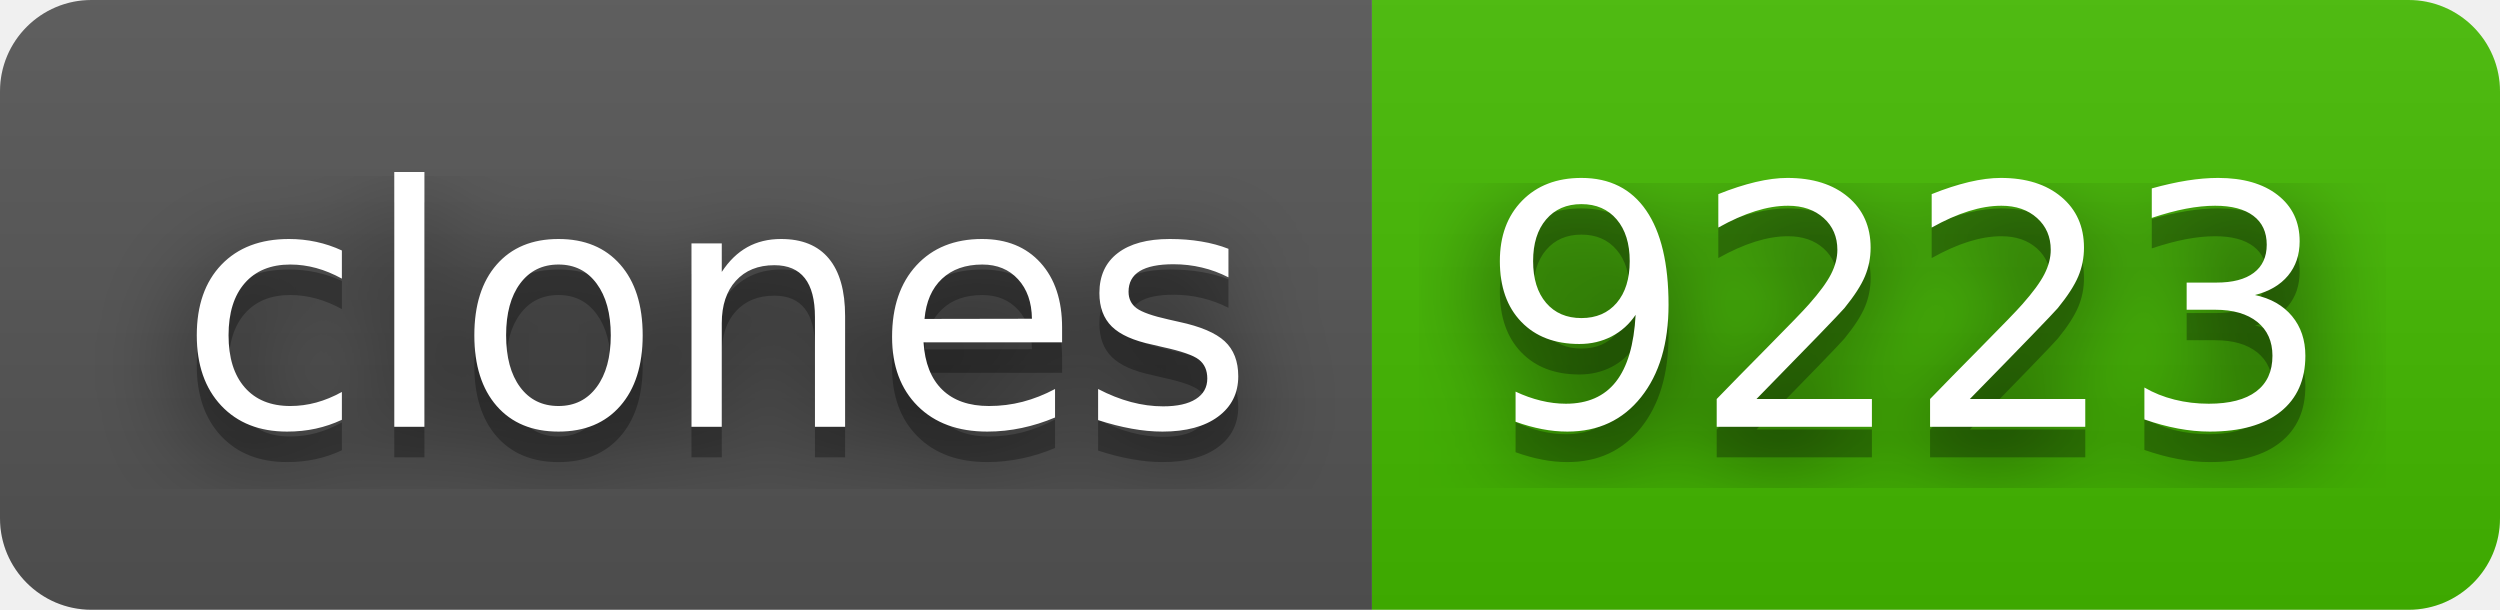
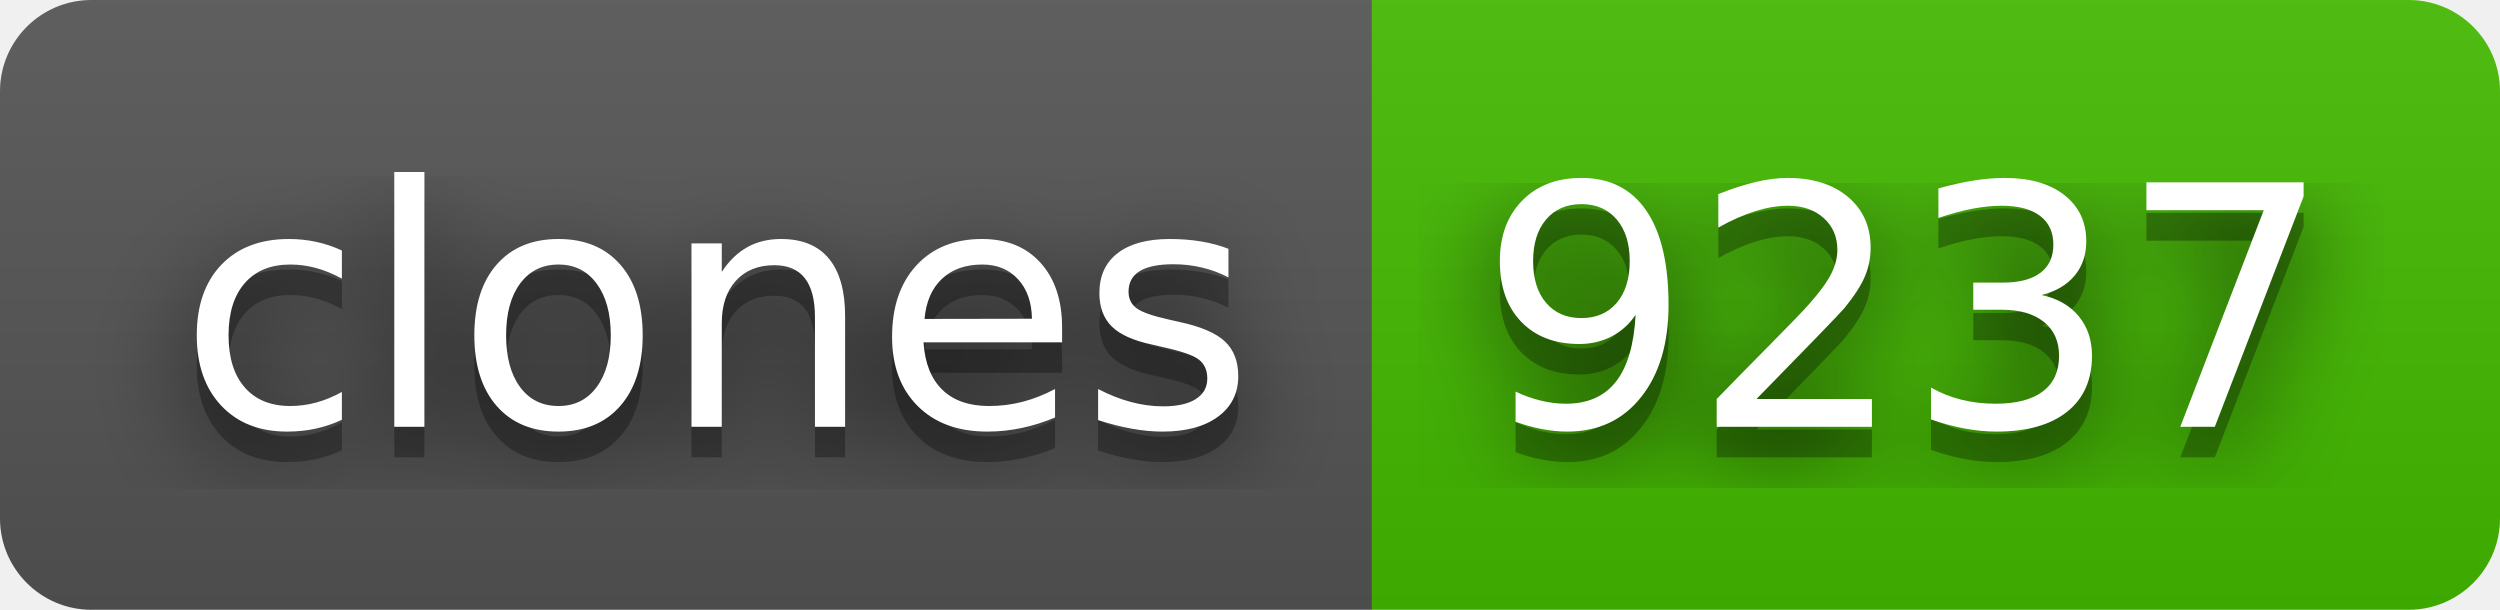
- <svg xmlns="http://www.w3.org/2000/svg" width="82" height="20" role="img" aria-label="clones: 9223">
+ <svg xmlns="http://www.w3.org/2000/svg" width="82" height="20" role="img" aria-label="clones: 9237">
  <filter id="blur">
    <feGaussianBlur stdDeviation="16" />
  </filter>
  <linearGradient id="s" x2="0" y2="100%">
    <stop offset="0" stop-color="#bbb" stop-opacity=".1" />
    <stop offset="1" stop-opacity=".1" />
  </linearGradient>
  <clipPath id="r">
    <rect width="82" height="20" rx="3" />
  </clipPath>
  <g clip-path="url(#r)">
    <rect width="45" height="20" fill="#555" />
    <rect x="45" width="37" height="20" fill="#4b0" />
    <rect width="82" height="20" fill="url(#s)" />
  </g>
  <g fill="#fff" text-anchor="middle" font-family="Verdana,Geneva,DejaVu Sans,sans-serif" text-rendering="geometricPrecision" font-size="110">
    <g transform="scale(.1)">
      <g aria-hidden="true" fill="#010101">
        <text x="235" y="150" fill-opacity=".8" filter="url(#blur)" textLength="350">clones</text>
        <text x="235" y="150" fill-opacity=".3" textLength="350">clones</text>
      </g>
      <text x="235" y="140" textLength="350">clones</text>
    </g>
    <g transform="scale(.1)">
      <g aria-hidden="true" fill="#010101">
-         <text x="625" y="150" fill-opacity=".8" filter="url(#blur)" textLength="270">9223</text>
-         <text x="625" y="150" fill-opacity=".3" textLength="270">9223</text>
+         <text x="625" y="150" fill-opacity=".8" filter="url(#blur)" textLength="270">9237</text>
+         <text x="625" y="150" fill-opacity=".3" textLength="270">9237</text>
      </g>
-       <text x="625" y="140" textLength="270">9223</text>
+       <text x="625" y="140" textLength="270">9237</text>
    </g>
  </g>
</svg>
